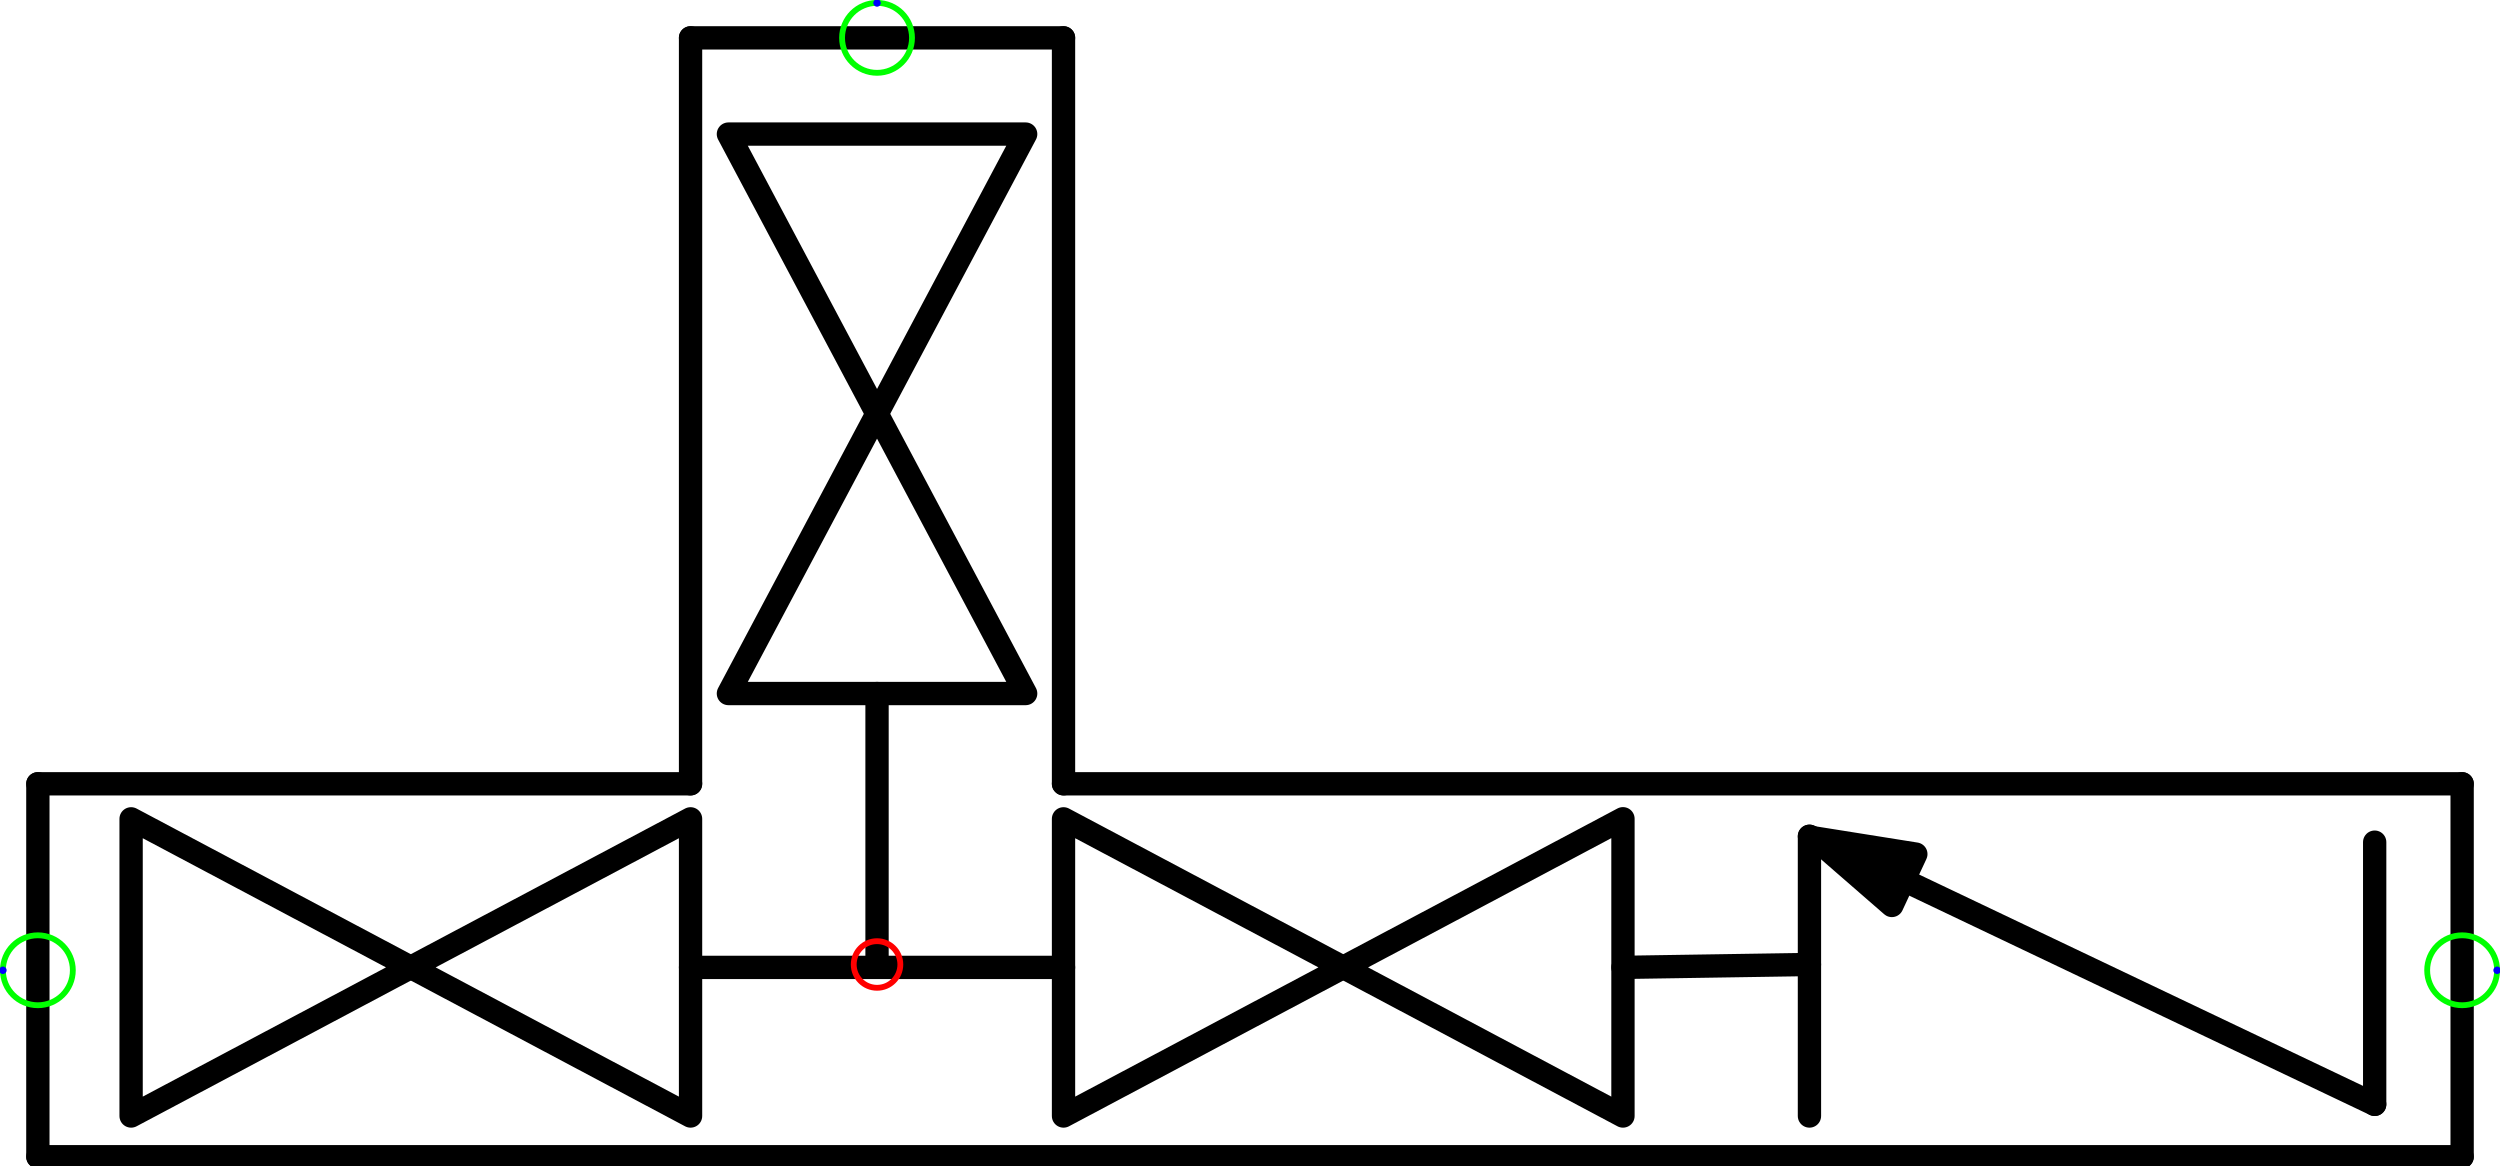
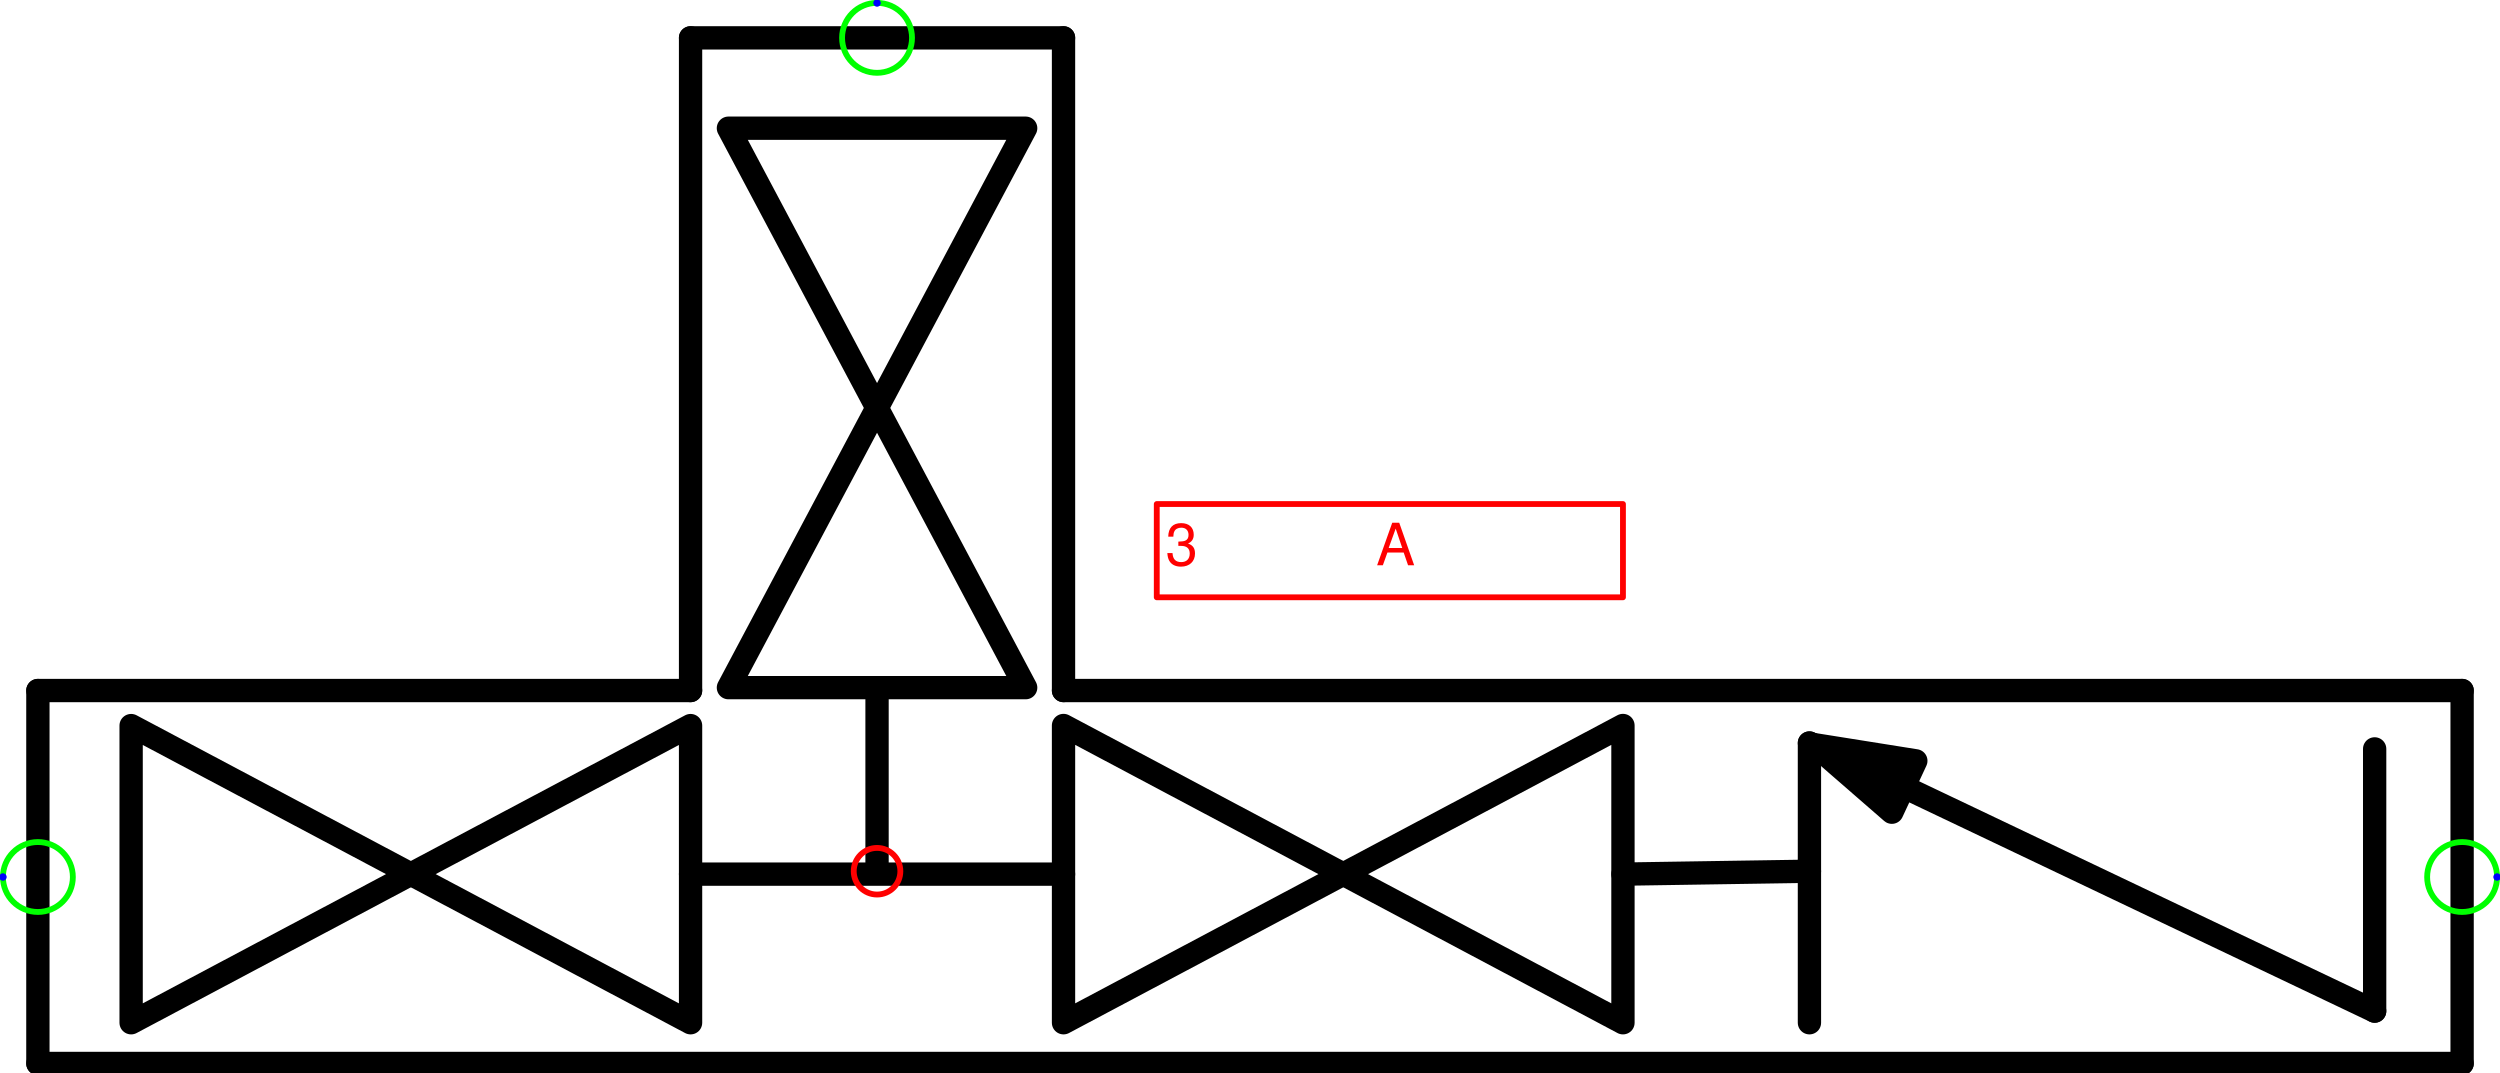
- <svg xmlns="http://www.w3.org/2000/svg" version="1.1" width="113.497mm" height="52.913mm" viewBox="-9.406 -10.344 26.812 12.5">
+ <svg xmlns="http://www.w3.org/2000/svg" version="1.1" width="113.497mm" height="48.679mm" viewBox="-9.406 -9.344 26.812 11.5">
  <defs vector-effect="non-scaling-stroke" />
  <g>
    <g id="cell-la5HrbHQ-ApavcQv78ac-0" layer="Symbol">
      <path d="M17 2.062L-9 2.062" fill="none" stroke="rgb(0, 0, 0)" stroke-miterlimit="10" pointer-events="none" stroke-width="0.25" stroke-linecap="round" stroke-linejoin="round" />
    </g>
    <g id="cell-0f8P_87Ti_sxjq7LyHEe-29" layer="Symbol">
      <path d="M16.062 1.5L11.011-0.905" fill="none" stroke="rgb(0, 0, 0)" stroke-miterlimit="10" pointer-events="none" stroke-width="0.25" stroke-linecap="round" stroke-linejoin="round" />
    </g>
    <g id="cell-0f8P_87Ti_sxjq7LyHEe-28" layer="Symbol">
      <path d="M10.884-0.633L10.05-1.358 11.141-1.184Z" fill="#000000" stroke="rgb(0, 0, 0)" stroke-miterlimit="10" pointer-events="none" stroke-width="0.25" stroke-linecap="round" stroke-linejoin="round" />
    </g>
    <g id="cell-0f8P_87Ti_sxjq7LyHEe-27" layer="Symbol">
      <path d="M10.062-1.346L10-1.375" fill="none" stroke="rgb(0, 0, 0)" stroke-miterlimit="10" pointer-events="none" stroke-width="0.25" stroke-linecap="round" stroke-linejoin="round" />
    </g>
    <g id="cell-0f8P_87Ti_sxjq7LyHEe-24" layer="Symbol">
      <path d="M10 0L8 0.031" fill="none" stroke="rgb(0, 0, 0)" stroke-miterlimit="10" pointer-events="none" stroke-width="0.25" stroke-linecap="round" stroke-linejoin="round" />
    </g>
    <g id="cell-0f8P_87Ti_sxjq7LyHEe-23" layer="Symbol">
      <path d="M10-1.375L10 1.625" fill="none" stroke="rgb(0, 0, 0)" stroke-miterlimit="10" pointer-events="none" stroke-width="0.25" stroke-linecap="round" stroke-linejoin="round" />
    </g>
    <g id="cell-0f8P_87Ti_sxjq7LyHEe-22" layer="Symbol">
-       <path d="M0-2.906L0 0" fill="none" stroke="rgb(0, 0, 0)" stroke-miterlimit="10" pointer-events="none" stroke-width="0.25" stroke-linecap="round" stroke-linejoin="round" />
+       <path d="M0-1.938L0 0" fill="none" stroke="rgb(0, 0, 0)" stroke-miterlimit="10" pointer-events="none" stroke-width="0.25" stroke-linecap="round" stroke-linejoin="round" />
    </g>
    <g id="cell-0f8P_87Ti_sxjq7LyHEe-21" layer="Symbol">
      <path d="M2 0.031L-2 0.031" fill="none" stroke="rgb(0, 0, 0)" stroke-miterlimit="10" pointer-events="none" stroke-width="0.25" stroke-linecap="round" stroke-linejoin="round" />
    </g>
    <g id="cell-0f8P_87Ti_sxjq7LyHEe-20" layer="Symbol">
-       <path d="M-1.594-2.906L0-5.906 1.594-2.906Z" fill="none" stroke="rgb(0, 0, 0)" stroke-miterlimit="10" pointer-events="none" stroke-width="0.25" stroke-linecap="round" stroke-linejoin="round" />
+       <path d="M-1.594-1.969L0-4.969 1.594-1.969Z" fill="none" stroke="rgb(0, 0, 0)" stroke-miterlimit="10" pointer-events="none" stroke-width="0.25" stroke-linecap="round" stroke-linejoin="round" />
    </g>
    <g id="cell-0f8P_87Ti_sxjq7LyHEe-19" layer="Symbol">
-       <path d="M1.594-8.906L0-5.906-1.594-8.906Z" fill="none" stroke="rgb(0, 0, 0)" stroke-miterlimit="10" pointer-events="none" stroke-width="0.25" stroke-linecap="round" stroke-linejoin="round" />
+       <path d="M1.594-7.969L0-4.969-1.594-7.969Z" fill="none" stroke="rgb(0, 0, 0)" stroke-miterlimit="10" pointer-events="none" stroke-width="0.25" stroke-linecap="round" stroke-linejoin="round" />
    </g>
    <g id="cell-0f8P_87Ti_sxjq7LyHEe-17" layer="Symbol">
      <path d="M-2 1.625L-5 0.031-2-1.562Z" fill="none" stroke="rgb(0, 0, 0)" stroke-miterlimit="10" pointer-events="none" stroke-width="0.25" stroke-linecap="round" stroke-linejoin="round" />
    </g>
    <g id="cell-0f8P_87Ti_sxjq7LyHEe-16" layer="Symbol">
      <path d="M-8-1.562L-5 0.031-8 1.625Z" fill="none" stroke="rgb(0, 0, 0)" stroke-miterlimit="10" pointer-events="none" stroke-width="0.25" stroke-linecap="round" stroke-linejoin="round" />
    </g>
    <g id="cell-0f8P_87Ti_sxjq7LyHEe-9" layer="Symbol">
      <path d="M8 1.625L5 0.031 8-1.563Z" fill="none" stroke="rgb(0, 0, 0)" stroke-miterlimit="10" pointer-events="none" stroke-width="0.25" stroke-linecap="round" stroke-linejoin="round" />
    </g>
    <g id="cell-0f8P_87Ti_sxjq7LyHEe-8" layer="Symbol">
-       <path d="M2-1.562L5 0.031 2 1.625Z" fill="none" stroke="rgb(0, 0, 0)" stroke-miterlimit="10" pointer-events="none" stroke-width="0.25" stroke-linecap="round" stroke-linejoin="round" />
+       <path d="M2-1.563L5 0.031 2 1.625Z" fill="none" stroke="rgb(0, 0, 0)" stroke-miterlimit="10" pointer-events="none" stroke-width="0.25" stroke-linecap="round" stroke-linejoin="round" />
    </g>
    <g id="cell-0f8P_87Ti_sxjq7LyHEe-7" layer="Symbol">
      <path d="M16.062-1.312L16.062 1.5" fill="none" stroke="rgb(0, 0, 0)" stroke-miterlimit="10" pointer-events="stroke" stroke-width="0.25" stroke-linecap="round" stroke-linejoin="round" />
    </g>
    <g id="cell-0f8P_87Ti_sxjq7LyHEe-6" layer="Symbol">
-       <path d="M-2-9.938L-2-1.938" fill="none" stroke="rgb(0, 0, 0)" stroke-miterlimit="10" pointer-events="stroke" stroke-width="0.25" stroke-linecap="round" stroke-linejoin="round" />
+       <path d="M-2-8.938L-2-1.938" fill="none" stroke="rgb(0, 0, 0)" stroke-miterlimit="10" pointer-events="stroke" stroke-width="0.25" stroke-linecap="round" stroke-linejoin="round" />
    </g>
    <g id="cell-0f8P_87Ti_sxjq7LyHEe-5" layer="Symbol">
-       <path d="M2-9.938L-2-9.938" fill="none" stroke="rgb(0, 0, 0)" stroke-miterlimit="10" pointer-events="stroke" stroke-width="0.25" stroke-linecap="round" stroke-linejoin="round" />
+       <path d="M2-8.938L-2-8.938" fill="none" stroke="rgb(0, 0, 0)" stroke-miterlimit="10" pointer-events="stroke" stroke-width="0.25" stroke-linecap="round" stroke-linejoin="round" />
    </g>
    <g id="cell-0f8P_87Ti_sxjq7LyHEe-4" layer="Symbol">
-       <path d="M2-9.938L2-1.938" fill="none" stroke="rgb(0, 0, 0)" stroke-miterlimit="10" pointer-events="stroke" stroke-width="0.25" stroke-linecap="round" stroke-linejoin="round" />
+       <path d="M2-8.938L2-1.938" fill="none" stroke="rgb(0, 0, 0)" stroke-miterlimit="10" pointer-events="stroke" stroke-width="0.25" stroke-linecap="round" stroke-linejoin="round" />
    </g>
    <g id="cell-0f8P_87Ti_sxjq7LyHEe-3" layer="Symbol">
      <path d="M-2-1.938L-9-1.938" fill="none" stroke="rgb(0, 0, 0)" stroke-miterlimit="10" pointer-events="stroke" stroke-width="0.25" stroke-linecap="round" stroke-linejoin="round" />
    </g>
    <g id="cell-0f8P_87Ti_sxjq7LyHEe-2" layer="Symbol">
      <path d="M-9-1.938L-9 2.062" fill="none" stroke="rgb(0, 0, 0)" stroke-miterlimit="10" pointer-events="stroke" stroke-width="0.25" stroke-linecap="round" stroke-linejoin="round" />
    </g>
    <g id="cell-0f8P_87Ti_sxjq7LyHEe-1" layer="Symbol">
      <path d="M17-1.938L2-1.938" fill="none" stroke="rgb(0, 0, 0)" stroke-miterlimit="10" pointer-events="stroke" stroke-width="0.25" stroke-linecap="round" stroke-linejoin="round" />
    </g>
    <g id="cell-0f8P_87Ti_sxjq7LyHEe-0" layer="Symbol">
      <path d="M17-1.938L17 2.062" fill="none" stroke="rgb(0, 0, 0)" stroke-miterlimit="10" pointer-events="stroke" stroke-width="0.25" stroke-linecap="round" stroke-linejoin="round" />
    </g>
+     <g id="cell-0f8P_87Ti_sxjq7LyHEe-31" content="&lt;object label=&quot;%LabelLines%&amp;amp;nbsp; &amp;amp;nbsp; &amp;amp;nbsp; &amp;amp;nbsp; &amp;amp;nbsp; &amp;amp;nbsp;%LabelIndex%&quot; placeholders=&quot;1&quot; LabelLines=&quot;3&quot; LabelIndex=&quot;A&quot;/&gt;" data-label="%LabelLines%&amp;nbsp; &amp;nbsp; &amp;nbsp; &amp;nbsp; &amp;nbsp; &amp;nbsp;%LabelIndex%" data-placeholders="1" data-LabelLines="3" data-LabelIndex="A" layer="Label">
+       <path fill="none" stroke="#ff0000" pointer-events="all" d="M3-3.938L8-3.938 8-2.938 3-2.938z" vector-effect="non-scaling-stroke" stroke-linecap="round" stroke-linejoin="round" />
+       <g>
+         <text x="200" y="97" fill="#FF0000" font-family="Helvetica" font-size="10px" transform="scale(0.0625 0.0625) translate(-150 -149) translate(-0.5 -0.5)" vector-effect="non-scaling-stroke" stroke-linecap="round" stroke-linejoin="round">3           A</text>
+       </g>
+     </g>
    <g id="cell-0f8P_87Ti_sxjq7LyHEe-32" content="&lt;object label=&quot;Connection&quot; PipingConnector=&quot;Y&quot; LabelConnector=&quot;N&quot; SignalConnector=&quot;N&quot; Direction=&quot;0&quot;/&gt;" data-label="Connection" data-PipingConnector="Y" data-LabelConnector="N" data-SignalConnector="N" data-Direction="0" layer="Connection">
      <ellipse cx="17" cy="0.062" rx="0.375" ry="0.375" fill="none" stroke="#00ff00" vector-effect="non-scaling-stroke" />
      <ellipse cx="17.375" cy="0.062" rx="0.04" ry="0.04" fill="#0000ff" stroke="none" vector-effect="non-scaling-stroke" />
    </g>
    <g id="cell-0f8P_87Ti_sxjq7LyHEe-33" content="&lt;object label=&quot;Connection&quot; PipingConnector=&quot;Y&quot; LabelConnector=&quot;N&quot; SignalConnector=&quot;N&quot; Direction=&quot;270&quot;/&gt;" data-label="Connection" data-PipingConnector="Y" data-LabelConnector="N" data-SignalConnector="N" data-Direction="270" layer="Connection">
-       <ellipse cx="0" cy="-9.938" rx="0.375" ry="0.375" fill="none" stroke="#00ff00" vector-effect="non-scaling-stroke" />
-       <ellipse cx="0" cy="-10.312" rx="0.04" ry="0.04" fill="#0000ff" stroke="none" vector-effect="non-scaling-stroke" />
+       <ellipse cx="0" cy="-8.938" rx="0.375" ry="0.375" fill="none" stroke="#00ff00" vector-effect="non-scaling-stroke" />
+       <ellipse cx="0" cy="-9.312" rx="0.04" ry="0.04" fill="#0000ff" stroke="none" vector-effect="non-scaling-stroke" />
    </g>
    <g id="cell-0f8P_87Ti_sxjq7LyHEe-34" content="&lt;object label=&quot;Connection&quot; PipingConnector=&quot;Y&quot; LabelConnector=&quot;N&quot; SignalConnector=&quot;N&quot; Direction=&quot;180&quot;/&gt;" data-label="Connection" data-PipingConnector="Y" data-LabelConnector="N" data-SignalConnector="N" data-Direction="180" layer="Connection">
      <ellipse cx="-9" cy="0.062" rx="0.375" ry="0.375" fill="none" stroke="#00ff00" vector-effect="non-scaling-stroke" />
      <ellipse cx="-9.375" cy="0.062" rx="0.04" ry="0.04" fill="#0000ff" stroke="none" vector-effect="non-scaling-stroke" />
    </g>
    <g id="cell-0f8P_87Ti_sxjq7LyHEe-30" content="&lt;object label=&quot;origo&quot;/&gt;" data-label="origo" layer="Origo">
      <ellipse cx="0" cy="0" rx="0.25" ry="0.25" fill="none" stroke="#ff0000" vector-effect="non-scaling-stroke" />
    </g>
  </g>
</svg>
